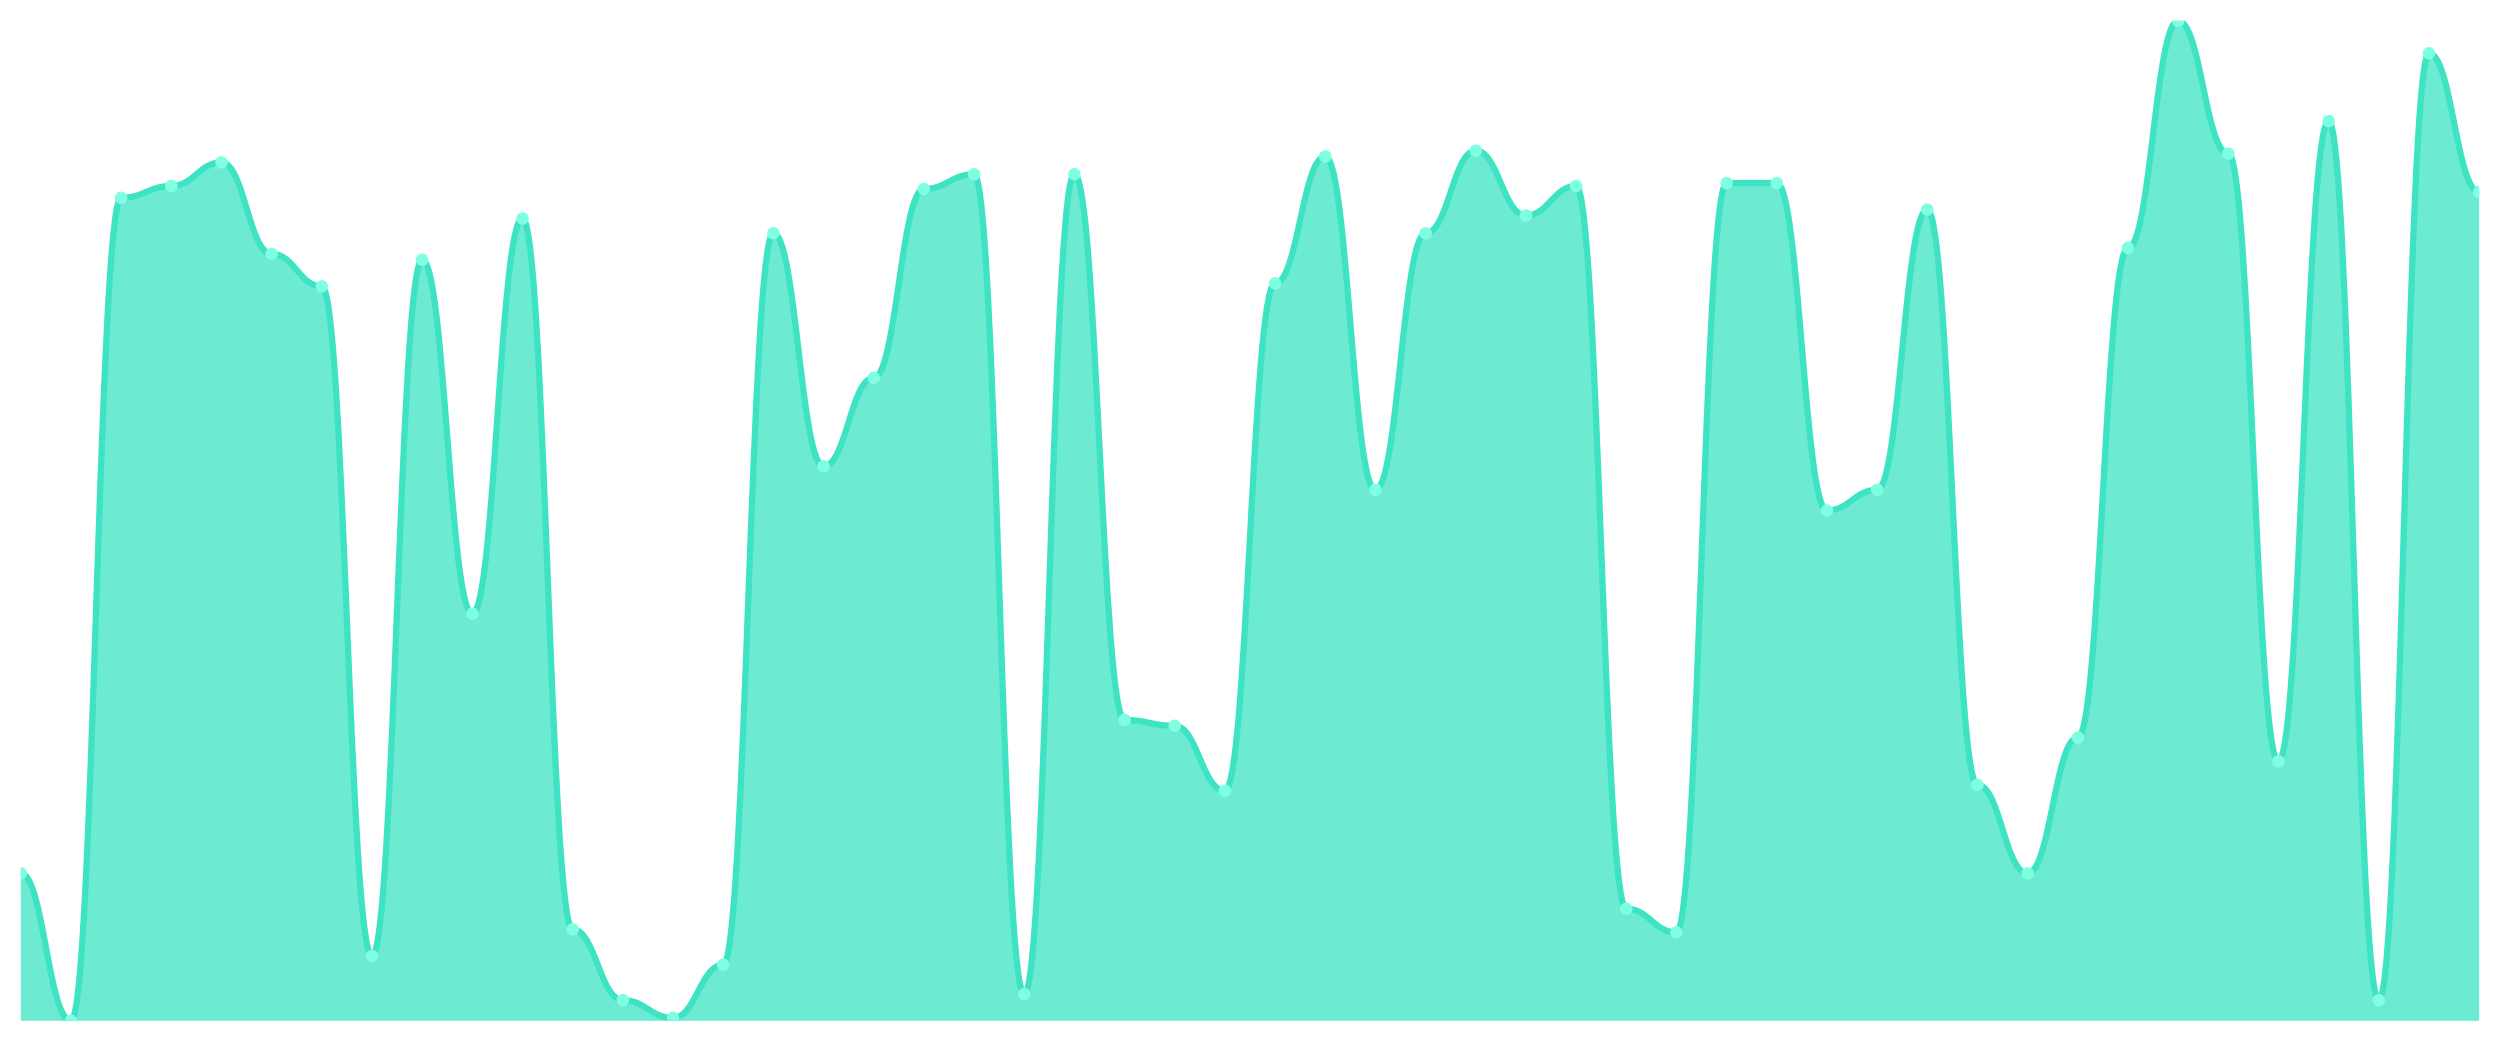
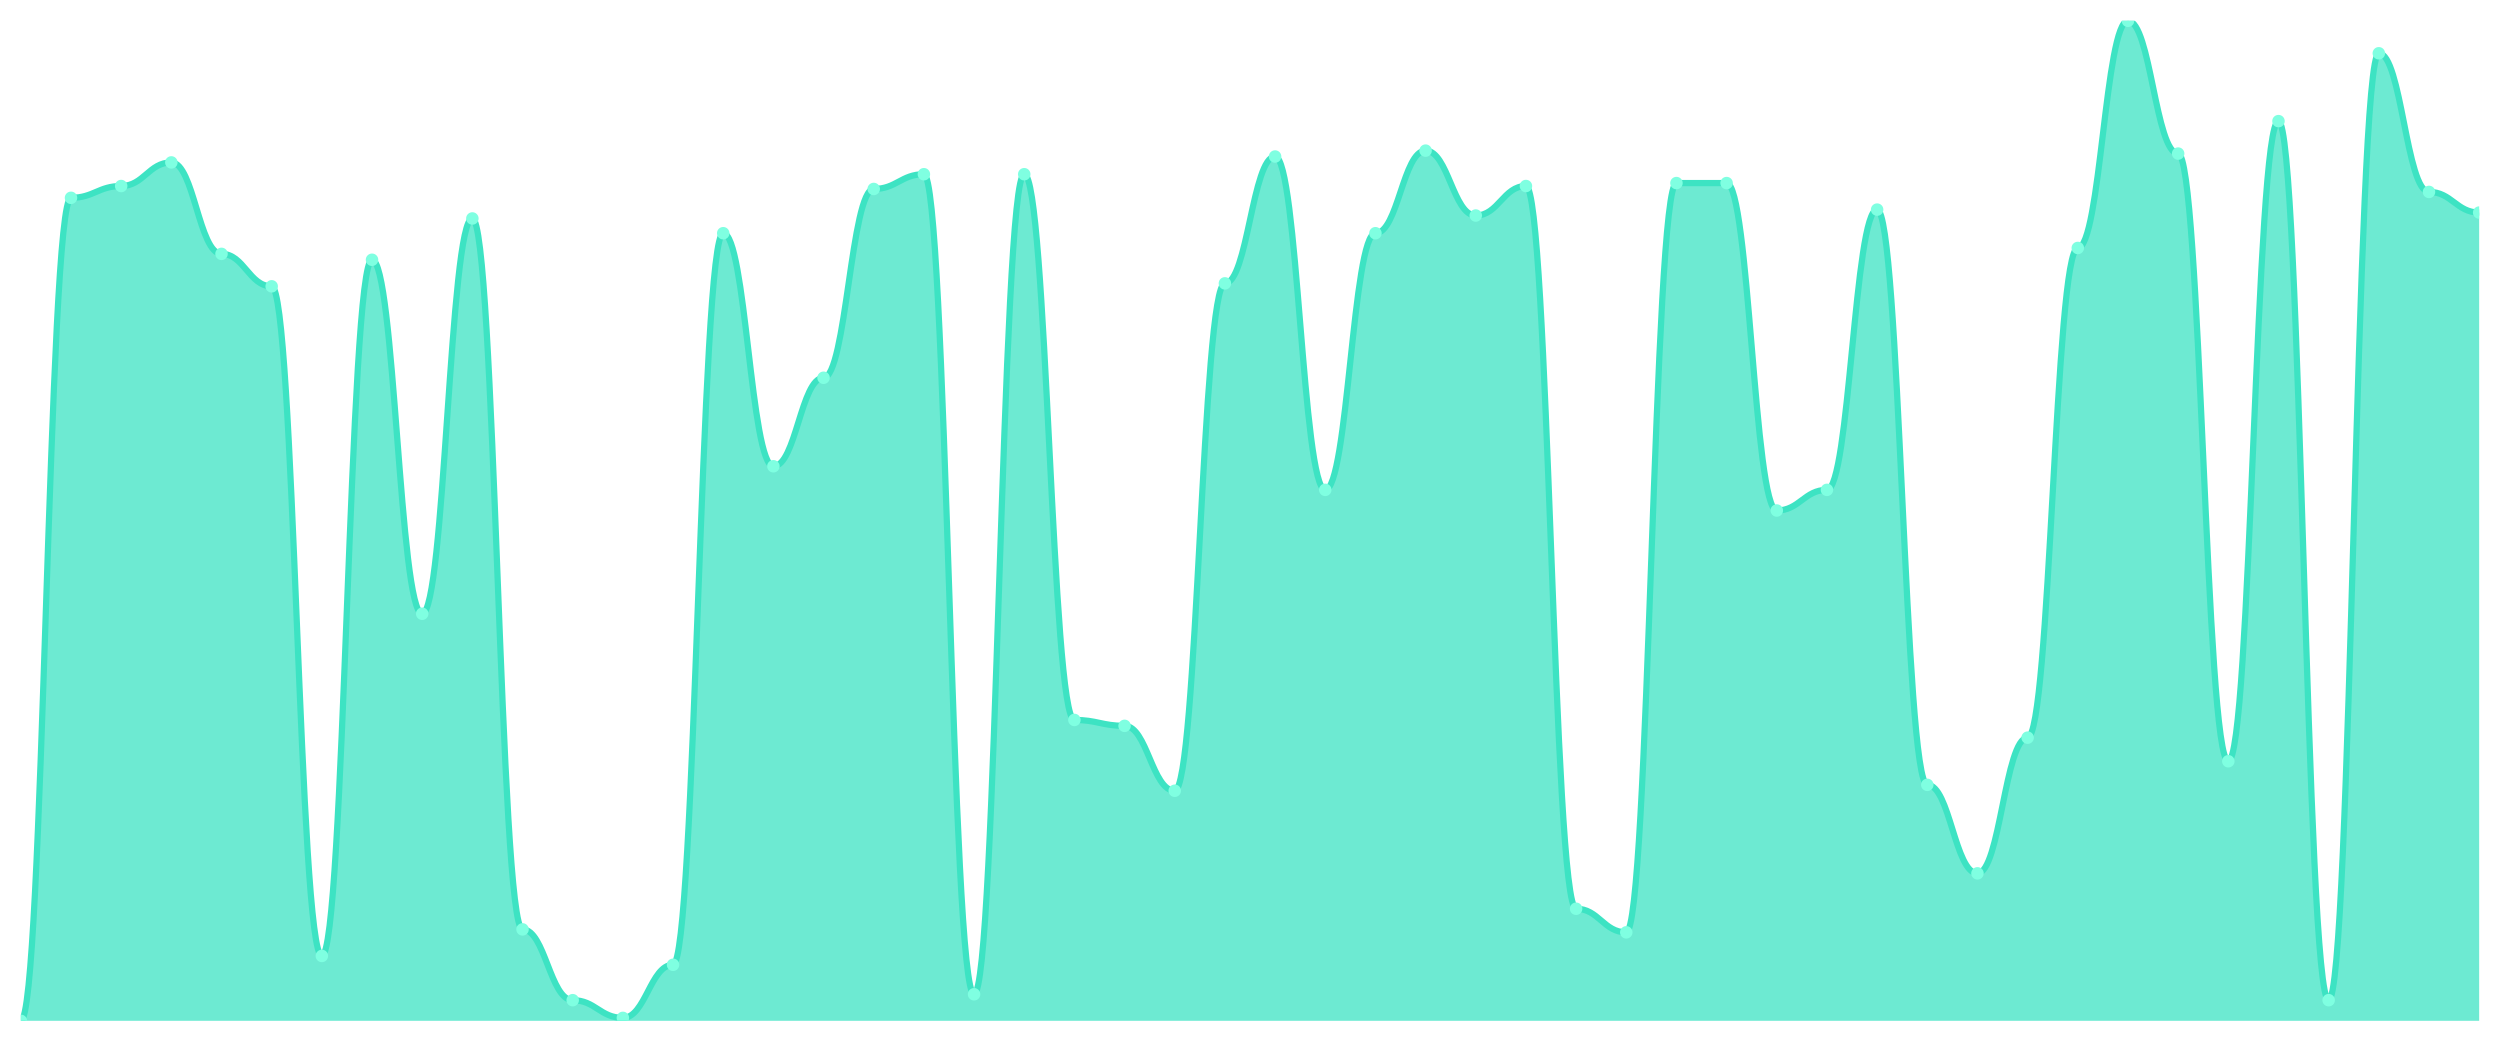
<svg xmlns="http://www.w3.org/2000/svg" viewBox="0 0 1200 500" width="1200" height="500">
  <defs>
    <clipPath id="c">
      <rect x="10" y="10" width="1180" height="480" />
    </clipPath>
  </defs>
  <rect width="1200" height="500" fill="none" />
  <g clip-path="url(#c)">
-     <path d="M 10,490 L 10,419.204 C 20.837,419.204 23.245,490 34.082,490 C 44.918,490 47.327,94.956 58.163,94.956 C 69,94.956 71.408,89.292 82.245,89.292 C 93.082,89.292 95.49,77.965 106.327,77.965 C 117.163,77.965 119.571,121.858 130.408,121.858 C 141.245,121.858 143.653,137.434 154.49,137.434 C 165.327,137.434 167.735,458.85 178.571,458.85 C 189.408,458.85 191.816,124.69 202.653,124.69 C 213.49,124.69 215.898,294.602 226.735,294.602 C 237.571,294.602 239.98,104.867 250.816,104.867 C 261.653,104.867 264.061,446.106 274.898,446.106 C 285.735,446.106 288.143,480.088 298.98,480.088 C 309.816,480.088 312.224,488.584 323.061,488.584 C 333.898,488.584 336.306,463.097 347.143,463.097 C 357.98,463.097 360.388,111.947 371.224,111.947 C 382.061,111.947 384.469,223.805 395.306,223.805 C 406.143,223.805 408.551,181.327 419.388,181.327 C 430.224,181.327 432.633,90.708 443.469,90.708 C 454.306,90.708 456.714,83.628 467.551,83.628 C 478.388,83.628 480.796,477.257 491.633,477.257 C 502.469,477.257 504.878,83.628 515.714,83.628 C 526.551,83.628 528.959,345.575 539.796,345.575 C 550.633,345.575 553.041,348.407 563.878,348.407 C 574.714,348.407 577.122,379.558 587.959,379.558 C 598.796,379.558 601.204,136.018 612.041,136.018 C 622.878,136.018 625.286,75.133 636.122,75.133 C 646.959,75.133 649.367,235.133 660.204,235.133 C 671.041,235.133 673.449,111.947 684.286,111.947 C 695.122,111.947 697.531,72.301 708.367,72.301 C 719.204,72.301 721.612,103.451 732.449,103.451 C 743.286,103.451 745.694,89.292 756.531,89.292 C 767.367,89.292 769.776,436.195 780.612,436.195 C 791.449,436.195 793.857,447.522 804.694,447.522 C 815.531,447.522 817.939,87.876 828.776,87.876 C 839.612,87.876 842.02,87.876 852.857,87.876 C 863.694,87.876 866.102,245.044 876.939,245.044 C 887.776,245.044 890.184,235.133 901.02,235.133 C 911.857,235.133 914.265,100.619 925.102,100.619 C 935.939,100.619 938.347,376.726 949.184,376.726 C 960.02,376.726 962.429,419.204 973.265,419.204 C 984.102,419.204 986.51,354.071 997.347,354.071 C 1008.184,354.071 1010.592,119.027 1021.429,119.027 C 1032.265,119.027 1034.673,10 1045.51,10 C 1056.347,10 1058.755,73.717 1069.592,73.717 C 1080.429,73.717 1082.837,365.398 1093.673,365.398 C 1104.51,365.398 1106.918,58.142 1117.755,58.142 C 1128.592,58.142 1131,480.088 1141.837,480.088 C 1152.673,480.088 1155.082,25.575 1165.918,25.575 C 1176.755,25.575 1179.163,92.124 1190,92.124 L 1190,490 Z" fill="rgba(61,227,195,0.75)" />
-     <path d="M 10,419.204 C 20.837,419.204 23.245,490 34.082,490 C 44.918,490 47.327,94.956 58.163,94.956 C 69,94.956 71.408,89.292 82.245,89.292 C 93.082,89.292 95.49,77.965 106.327,77.965 C 117.163,77.965 119.571,121.858 130.408,121.858 C 141.245,121.858 143.653,137.434 154.49,137.434 C 165.327,137.434 167.735,458.85 178.571,458.85 C 189.408,458.85 191.816,124.69 202.653,124.69 C 213.49,124.69 215.898,294.602 226.735,294.602 C 237.571,294.602 239.98,104.867 250.816,104.867 C 261.653,104.867 264.061,446.106 274.898,446.106 C 285.735,446.106 288.143,480.088 298.98,480.088 C 309.816,480.088 312.224,488.584 323.061,488.584 C 333.898,488.584 336.306,463.097 347.143,463.097 C 357.98,463.097 360.388,111.947 371.224,111.947 C 382.061,111.947 384.469,223.805 395.306,223.805 C 406.143,223.805 408.551,181.327 419.388,181.327 C 430.224,181.327 432.633,90.708 443.469,90.708 C 454.306,90.708 456.714,83.628 467.551,83.628 C 478.388,83.628 480.796,477.257 491.633,477.257 C 502.469,477.257 504.878,83.628 515.714,83.628 C 526.551,83.628 528.959,345.575 539.796,345.575 C 550.633,345.575 553.041,348.407 563.878,348.407 C 574.714,348.407 577.122,379.558 587.959,379.558 C 598.796,379.558 601.204,136.018 612.041,136.018 C 622.878,136.018 625.286,75.133 636.122,75.133 C 646.959,75.133 649.367,235.133 660.204,235.133 C 671.041,235.133 673.449,111.947 684.286,111.947 C 695.122,111.947 697.531,72.301 708.367,72.301 C 719.204,72.301 721.612,103.451 732.449,103.451 C 743.286,103.451 745.694,89.292 756.531,89.292 C 767.367,89.292 769.776,436.195 780.612,436.195 C 791.449,436.195 793.857,447.522 804.694,447.522 C 815.531,447.522 817.939,87.876 828.776,87.876 C 839.612,87.876 842.02,87.876 852.857,87.876 C 863.694,87.876 866.102,245.044 876.939,245.044 C 887.776,245.044 890.184,235.133 901.02,235.133 C 911.857,235.133 914.265,100.619 925.102,100.619 C 935.939,100.619 938.347,376.726 949.184,376.726 C 960.02,376.726 962.429,419.204 973.265,419.204 C 984.102,419.204 986.51,354.071 997.347,354.071 C 1008.184,354.071 1010.592,119.027 1021.429,119.027 C 1032.265,119.027 1034.673,10 1045.51,10 C 1056.347,10 1058.755,73.717 1069.592,73.717 C 1080.429,73.717 1082.837,365.398 1093.673,365.398 C 1104.51,365.398 1106.918,58.142 1117.755,58.142 C 1128.592,58.142 1131,480.088 1141.837,480.088 C 1152.673,480.088 1155.082,25.575 1165.918,25.575 C 1176.755,25.575 1179.163,92.124 1190,92.124" fill="none" stroke="#3de3c3" stroke-width="3" stroke-linecap="round" stroke-linejoin="round" />
-     <circle cx="10" cy="419.204" r="3" fill="#7fffe1" />
-     <circle cx="34.082" cy="490" r="3" fill="#7fffe1" />
-     <circle cx="58.163" cy="94.956" r="3" fill="#7fffe1" />
-     <circle cx="82.245" cy="89.292" r="3" fill="#7fffe1" />
-     <circle cx="106.327" cy="77.965" r="3" fill="#7fffe1" />
-     <circle cx="130.408" cy="121.858" r="3" fill="#7fffe1" />
-     <circle cx="154.49" cy="137.434" r="3" fill="#7fffe1" />
-     <circle cx="178.571" cy="458.85" r="3" fill="#7fffe1" />
-     <circle cx="202.653" cy="124.69" r="3" fill="#7fffe1" />
-     <circle cx="226.735" cy="294.602" r="3" fill="#7fffe1" />
-     <circle cx="250.816" cy="104.867" r="3" fill="#7fffe1" />
-     <circle cx="274.898" cy="446.106" r="3" fill="#7fffe1" />
-     <circle cx="298.98" cy="480.088" r="3" fill="#7fffe1" />
-     <circle cx="323.061" cy="488.584" r="3" fill="#7fffe1" />
-     <circle cx="347.143" cy="463.097" r="3" fill="#7fffe1" />
-     <circle cx="371.224" cy="111.947" r="3" fill="#7fffe1" />
-     <circle cx="395.306" cy="223.805" r="3" fill="#7fffe1" />
-     <circle cx="419.388" cy="181.327" r="3" fill="#7fffe1" />
-     <circle cx="443.469" cy="90.708" r="3" fill="#7fffe1" />
-     <circle cx="467.551" cy="83.628" r="3" fill="#7fffe1" />
-     <circle cx="491.633" cy="477.257" r="3" fill="#7fffe1" />
-     <circle cx="515.714" cy="83.628" r="3" fill="#7fffe1" />
-     <circle cx="539.796" cy="345.575" r="3" fill="#7fffe1" />
-     <circle cx="563.878" cy="348.407" r="3" fill="#7fffe1" />
-     <circle cx="587.959" cy="379.558" r="3" fill="#7fffe1" />
-     <circle cx="612.041" cy="136.018" r="3" fill="#7fffe1" />
-     <circle cx="636.122" cy="75.133" r="3" fill="#7fffe1" />
-     <circle cx="660.204" cy="235.133" r="3" fill="#7fffe1" />
-     <circle cx="684.286" cy="111.947" r="3" fill="#7fffe1" />
-     <circle cx="708.367" cy="72.301" r="3" fill="#7fffe1" />
-     <circle cx="732.449" cy="103.451" r="3" fill="#7fffe1" />
-     <circle cx="756.531" cy="89.292" r="3" fill="#7fffe1" />
-     <circle cx="780.612" cy="436.195" r="3" fill="#7fffe1" />
-     <circle cx="804.694" cy="447.522" r="3" fill="#7fffe1" />
+     <path d="M 10,490 L 10,490 C 20.837,490 23.245,94.956 34.082,94.956 C 44.918,94.956 47.327,89.292 58.163,89.292 C 69,89.292 71.408,77.965 82.245,77.965 C 93.082,77.965 95.49,121.858 106.327,121.858 C 117.163,121.858 119.571,137.434 130.408,137.434 C 141.245,137.434 143.653,458.85 154.49,458.85 C 165.327,458.85 167.735,124.69 178.571,124.69 C 189.408,124.69 191.816,294.602 202.653,294.602 C 213.49,294.602 215.898,104.867 226.735,104.867 C 237.571,104.867 239.98,446.106 250.816,446.106 C 261.653,446.106 264.061,480.088 274.898,480.088 C 285.735,480.088 288.143,488.584 298.98,488.584 C 309.816,488.584 312.224,463.097 323.061,463.097 C 333.898,463.097 336.306,111.947 347.143,111.947 C 357.98,111.947 360.388,223.805 371.224,223.805 C 382.061,223.805 384.469,181.327 395.306,181.327 C 406.143,181.327 408.551,90.708 419.388,90.708 C 430.224,90.708 432.633,83.628 443.469,83.628 C 454.306,83.628 456.714,477.257 467.551,477.257 C 478.388,477.257 480.796,83.628 491.633,83.628 C 502.469,83.628 504.878,345.575 515.714,345.575 C 526.551,345.575 528.959,348.407 539.796,348.407 C 550.633,348.407 553.041,379.558 563.878,379.558 C 574.714,379.558 577.122,136.018 587.959,136.018 C 598.796,136.018 601.204,75.133 612.041,75.133 C 622.878,75.133 625.286,235.133 636.122,235.133 C 646.959,235.133 649.367,111.947 660.204,111.947 C 671.041,111.947 673.449,72.301 684.286,72.301 C 695.122,72.301 697.531,103.451 708.367,103.451 C 719.204,103.451 721.612,89.292 732.449,89.292 C 743.286,89.292 745.694,436.195 756.531,436.195 C 767.367,436.195 769.776,447.522 780.612,447.522 C 791.449,447.522 793.857,87.876 804.694,87.876 C 815.531,87.876 817.939,87.876 828.776,87.876 C 839.612,87.876 842.02,245.044 852.857,245.044 C 863.694,245.044 866.102,235.133 876.939,235.133 C 887.776,235.133 890.184,100.619 901.02,100.619 C 911.857,100.619 914.265,376.726 925.102,376.726 C 935.939,376.726 938.347,419.204 949.184,419.204 C 960.02,419.204 962.429,354.071 973.265,354.071 C 984.102,354.071 986.51,119.027 997.347,119.027 C 1008.184,119.027 1010.592,10 1021.429,10 C 1032.265,10 1034.673,73.717 1045.51,73.717 C 1056.347,73.717 1058.755,365.398 1069.592,365.398 C 1080.429,365.398 1082.837,58.142 1093.673,58.142 C 1104.51,58.142 1106.918,480.088 1117.755,480.088 C 1128.592,480.088 1131,25.575 1141.837,25.575 C 1152.673,25.575 1155.082,92.124 1165.918,92.124 C 1176.755,92.124 1179.163,102.035 1190,102.035 L 1190,490 Z" fill="rgba(61,227,195,0.75)" />
+     <path d="M 10,490 C 20.837,490 23.245,94.956 34.082,94.956 C 44.918,94.956 47.327,89.292 58.163,89.292 C 69,89.292 71.408,77.965 82.245,77.965 C 93.082,77.965 95.49,121.858 106.327,121.858 C 117.163,121.858 119.571,137.434 130.408,137.434 C 141.245,137.434 143.653,458.85 154.49,458.85 C 165.327,458.85 167.735,124.69 178.571,124.69 C 189.408,124.69 191.816,294.602 202.653,294.602 C 213.49,294.602 215.898,104.867 226.735,104.867 C 237.571,104.867 239.98,446.106 250.816,446.106 C 261.653,446.106 264.061,480.088 274.898,480.088 C 285.735,480.088 288.143,488.584 298.98,488.584 C 309.816,488.584 312.224,463.097 323.061,463.097 C 333.898,463.097 336.306,111.947 347.143,111.947 C 357.98,111.947 360.388,223.805 371.224,223.805 C 382.061,223.805 384.469,181.327 395.306,181.327 C 406.143,181.327 408.551,90.708 419.388,90.708 C 430.224,90.708 432.633,83.628 443.469,83.628 C 454.306,83.628 456.714,477.257 467.551,477.257 C 478.388,477.257 480.796,83.628 491.633,83.628 C 502.469,83.628 504.878,345.575 515.714,345.575 C 526.551,345.575 528.959,348.407 539.796,348.407 C 550.633,348.407 553.041,379.558 563.878,379.558 C 574.714,379.558 577.122,136.018 587.959,136.018 C 598.796,136.018 601.204,75.133 612.041,75.133 C 622.878,75.133 625.286,235.133 636.122,235.133 C 646.959,235.133 649.367,111.947 660.204,111.947 C 671.041,111.947 673.449,72.301 684.286,72.301 C 695.122,72.301 697.531,103.451 708.367,103.451 C 719.204,103.451 721.612,89.292 732.449,89.292 C 743.286,89.292 745.694,436.195 756.531,436.195 C 767.367,436.195 769.776,447.522 780.612,447.522 C 791.449,447.522 793.857,87.876 804.694,87.876 C 815.531,87.876 817.939,87.876 828.776,87.876 C 839.612,87.876 842.02,245.044 852.857,245.044 C 863.694,245.044 866.102,235.133 876.939,235.133 C 887.776,235.133 890.184,100.619 901.02,100.619 C 911.857,100.619 914.265,376.726 925.102,376.726 C 935.939,376.726 938.347,419.204 949.184,419.204 C 960.02,419.204 962.429,354.071 973.265,354.071 C 984.102,354.071 986.51,119.027 997.347,119.027 C 1008.184,119.027 1010.592,10 1021.429,10 C 1032.265,10 1034.673,73.717 1045.51,73.717 C 1056.347,73.717 1058.755,365.398 1069.592,365.398 C 1080.429,365.398 1082.837,58.142 1093.673,58.142 C 1104.51,58.142 1106.918,480.088 1117.755,480.088 C 1128.592,480.088 1131,25.575 1141.837,25.575 C 1152.673,25.575 1155.082,92.124 1165.918,92.124 C 1176.755,92.124 1179.163,102.035 1190,102.035" fill="none" stroke="#3de3c3" stroke-width="3" stroke-linecap="round" stroke-linejoin="round" />
+     <circle cx="10" cy="490" r="3" fill="#7fffe1" />
+     <circle cx="34.082" cy="94.956" r="3" fill="#7fffe1" />
+     <circle cx="58.163" cy="89.292" r="3" fill="#7fffe1" />
+     <circle cx="82.245" cy="77.965" r="3" fill="#7fffe1" />
+     <circle cx="106.327" cy="121.858" r="3" fill="#7fffe1" />
+     <circle cx="130.408" cy="137.434" r="3" fill="#7fffe1" />
+     <circle cx="154.49" cy="458.85" r="3" fill="#7fffe1" />
+     <circle cx="178.571" cy="124.69" r="3" fill="#7fffe1" />
+     <circle cx="202.653" cy="294.602" r="3" fill="#7fffe1" />
+     <circle cx="226.735" cy="104.867" r="3" fill="#7fffe1" />
+     <circle cx="250.816" cy="446.106" r="3" fill="#7fffe1" />
+     <circle cx="274.898" cy="480.088" r="3" fill="#7fffe1" />
+     <circle cx="298.98" cy="488.584" r="3" fill="#7fffe1" />
+     <circle cx="323.061" cy="463.097" r="3" fill="#7fffe1" />
+     <circle cx="347.143" cy="111.947" r="3" fill="#7fffe1" />
+     <circle cx="371.224" cy="223.805" r="3" fill="#7fffe1" />
+     <circle cx="395.306" cy="181.327" r="3" fill="#7fffe1" />
+     <circle cx="419.388" cy="90.708" r="3" fill="#7fffe1" />
+     <circle cx="443.469" cy="83.628" r="3" fill="#7fffe1" />
+     <circle cx="467.551" cy="477.257" r="3" fill="#7fffe1" />
+     <circle cx="491.633" cy="83.628" r="3" fill="#7fffe1" />
+     <circle cx="515.714" cy="345.575" r="3" fill="#7fffe1" />
+     <circle cx="539.796" cy="348.407" r="3" fill="#7fffe1" />
+     <circle cx="563.878" cy="379.558" r="3" fill="#7fffe1" />
+     <circle cx="587.959" cy="136.018" r="3" fill="#7fffe1" />
+     <circle cx="612.041" cy="75.133" r="3" fill="#7fffe1" />
+     <circle cx="636.122" cy="235.133" r="3" fill="#7fffe1" />
+     <circle cx="660.204" cy="111.947" r="3" fill="#7fffe1" />
+     <circle cx="684.286" cy="72.301" r="3" fill="#7fffe1" />
+     <circle cx="708.367" cy="103.451" r="3" fill="#7fffe1" />
+     <circle cx="732.449" cy="89.292" r="3" fill="#7fffe1" />
+     <circle cx="756.531" cy="436.195" r="3" fill="#7fffe1" />
+     <circle cx="780.612" cy="447.522" r="3" fill="#7fffe1" />
+     <circle cx="804.694" cy="87.876" r="3" fill="#7fffe1" />
    <circle cx="828.776" cy="87.876" r="3" fill="#7fffe1" />
-     <circle cx="852.857" cy="87.876" r="3" fill="#7fffe1" />
-     <circle cx="876.939" cy="245.044" r="3" fill="#7fffe1" />
-     <circle cx="901.02" cy="235.133" r="3" fill="#7fffe1" />
-     <circle cx="925.102" cy="100.619" r="3" fill="#7fffe1" />
-     <circle cx="949.184" cy="376.726" r="3" fill="#7fffe1" />
-     <circle cx="973.265" cy="419.204" r="3" fill="#7fffe1" />
-     <circle cx="997.347" cy="354.071" r="3" fill="#7fffe1" />
-     <circle cx="1021.429" cy="119.027" r="3" fill="#7fffe1" />
-     <circle cx="1045.51" cy="10" r="3" fill="#7fffe1" />
-     <circle cx="1069.592" cy="73.717" r="3" fill="#7fffe1" />
-     <circle cx="1093.673" cy="365.398" r="3" fill="#7fffe1" />
-     <circle cx="1117.755" cy="58.142" r="3" fill="#7fffe1" />
-     <circle cx="1141.837" cy="480.088" r="3" fill="#7fffe1" />
-     <circle cx="1165.918" cy="25.575" r="3" fill="#7fffe1" />
-     <circle cx="1190" cy="92.124" r="3" fill="#7fffe1" />
+     <circle cx="852.857" cy="245.044" r="3" fill="#7fffe1" />
+     <circle cx="876.939" cy="235.133" r="3" fill="#7fffe1" />
+     <circle cx="901.02" cy="100.619" r="3" fill="#7fffe1" />
+     <circle cx="925.102" cy="376.726" r="3" fill="#7fffe1" />
+     <circle cx="949.184" cy="419.204" r="3" fill="#7fffe1" />
+     <circle cx="973.265" cy="354.071" r="3" fill="#7fffe1" />
+     <circle cx="997.347" cy="119.027" r="3" fill="#7fffe1" />
+     <circle cx="1021.429" cy="10" r="3" fill="#7fffe1" />
+     <circle cx="1045.51" cy="73.717" r="3" fill="#7fffe1" />
+     <circle cx="1069.592" cy="365.398" r="3" fill="#7fffe1" />
+     <circle cx="1093.673" cy="58.142" r="3" fill="#7fffe1" />
+     <circle cx="1117.755" cy="480.088" r="3" fill="#7fffe1" />
+     <circle cx="1141.837" cy="25.575" r="3" fill="#7fffe1" />
+     <circle cx="1165.918" cy="92.124" r="3" fill="#7fffe1" />
+     <circle cx="1190" cy="102.035" r="3" fill="#7fffe1" />
  </g>
</svg>
